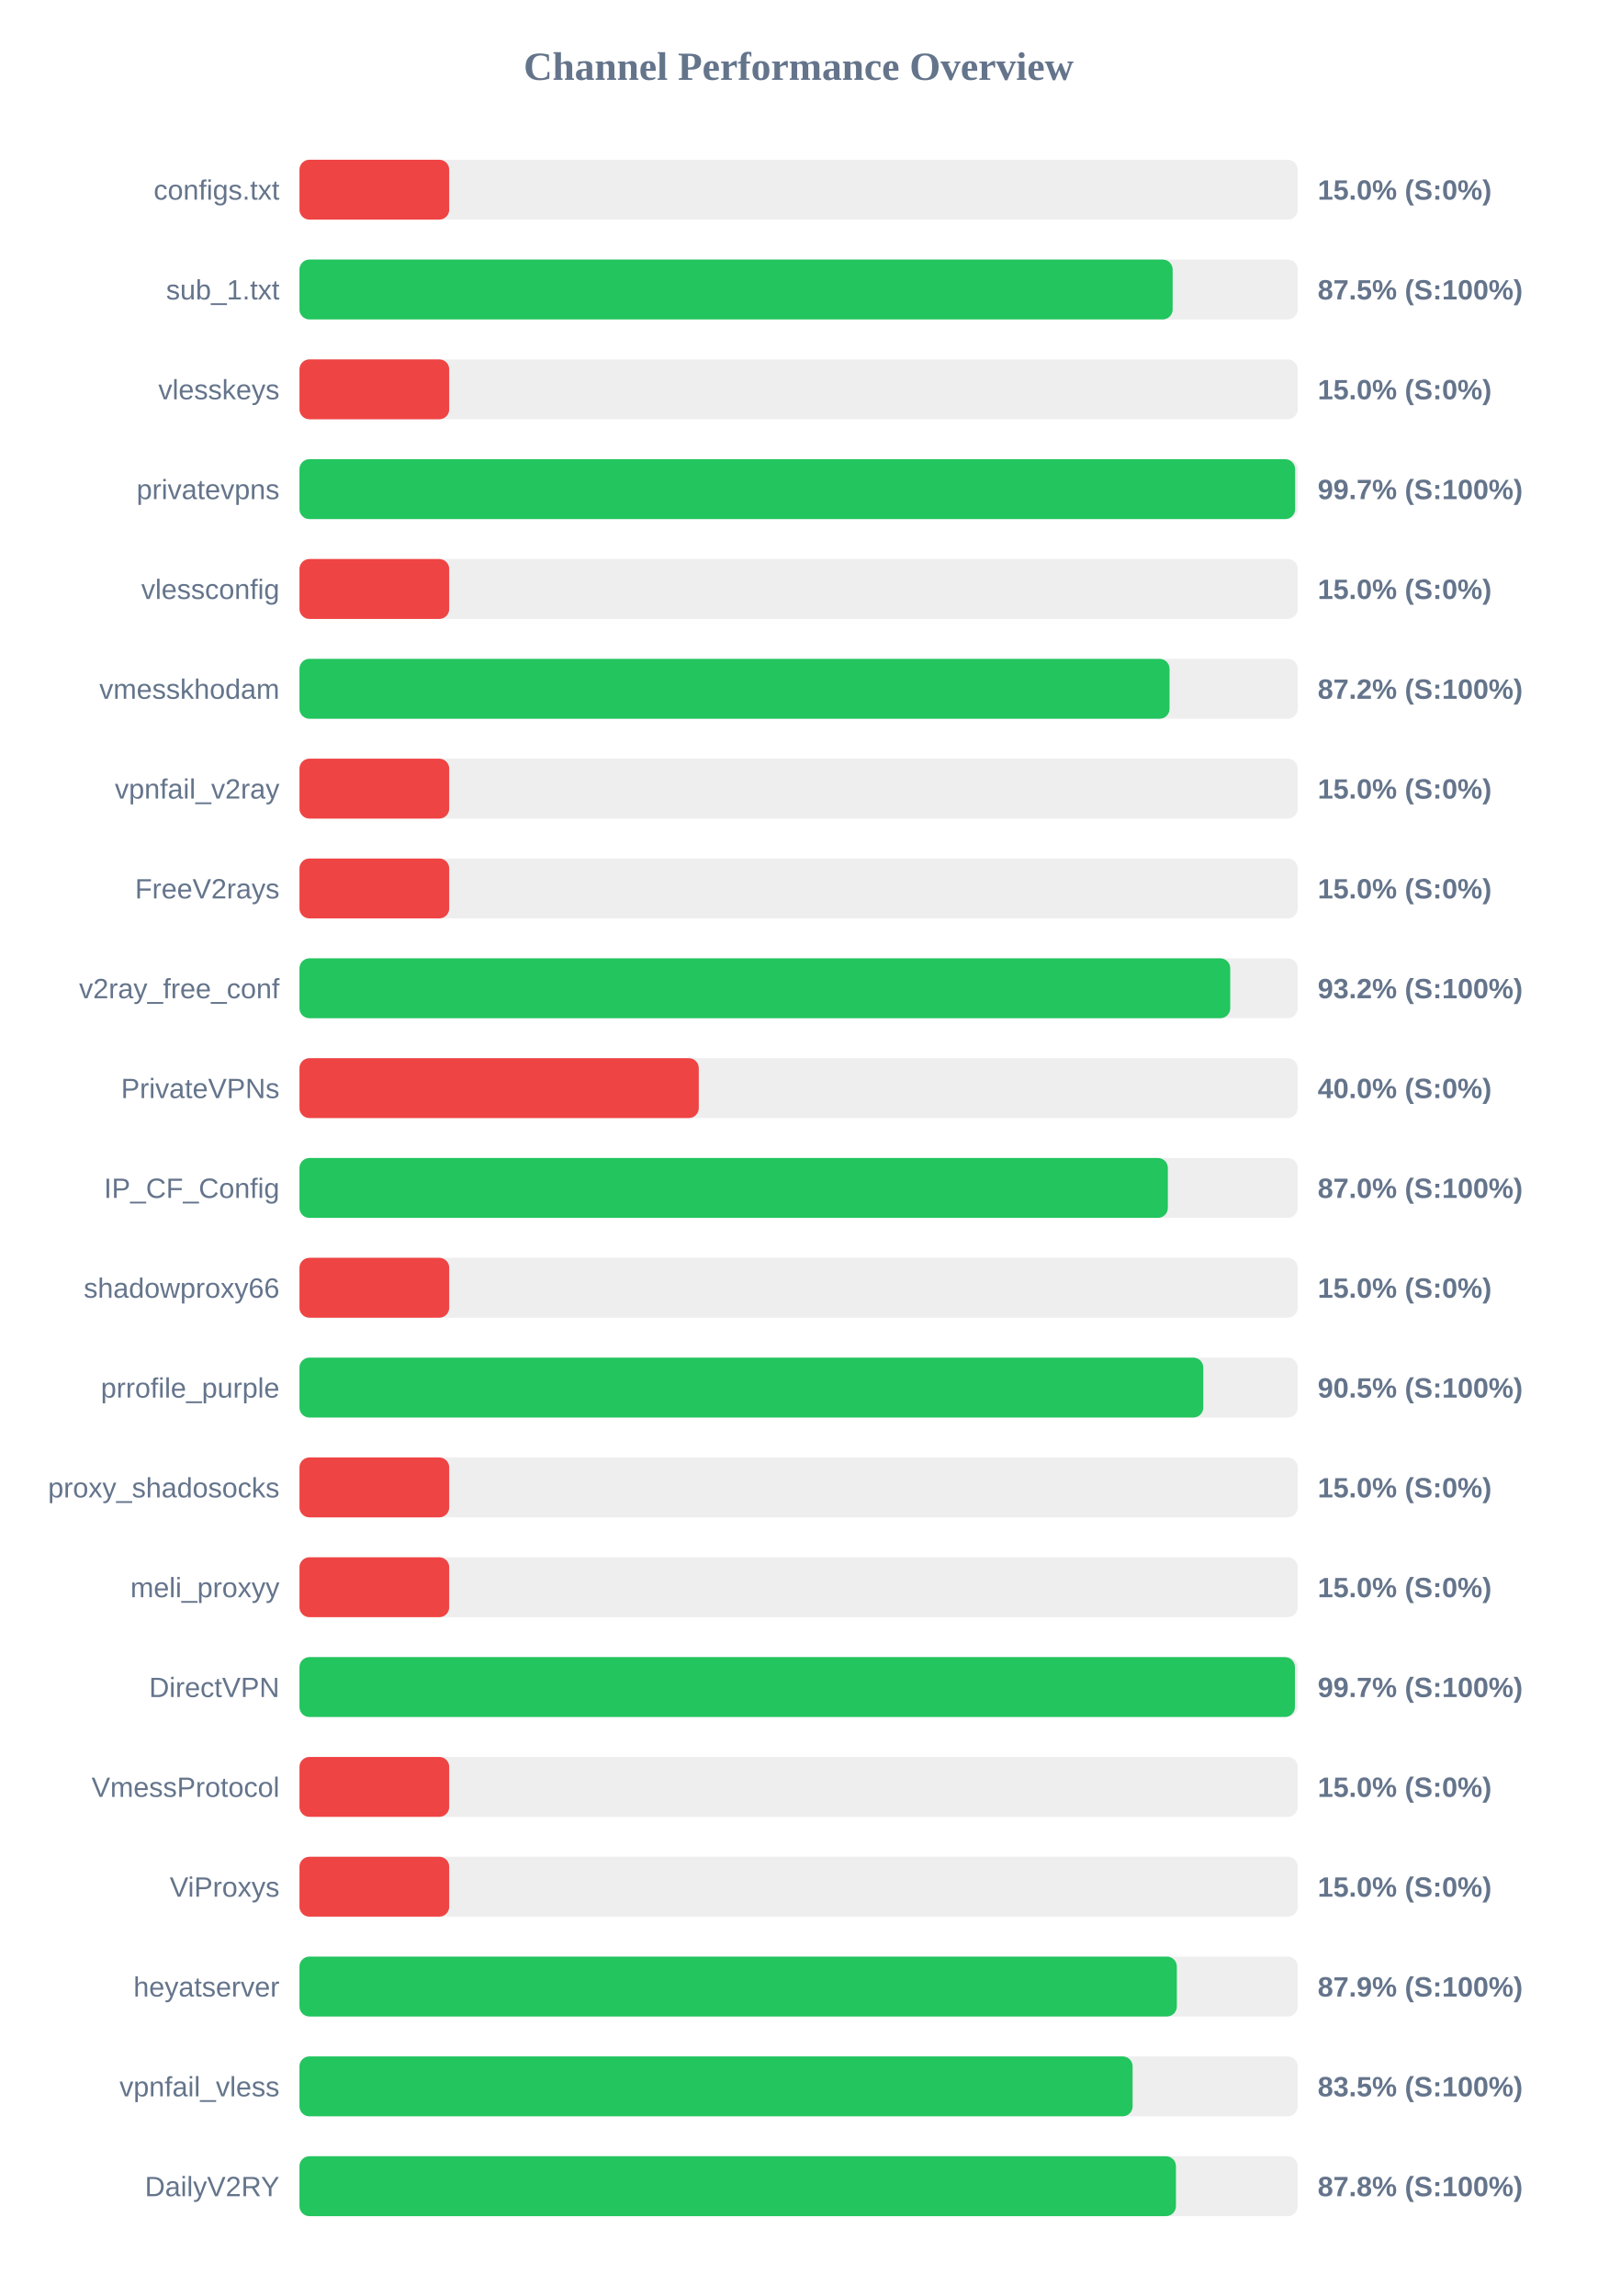
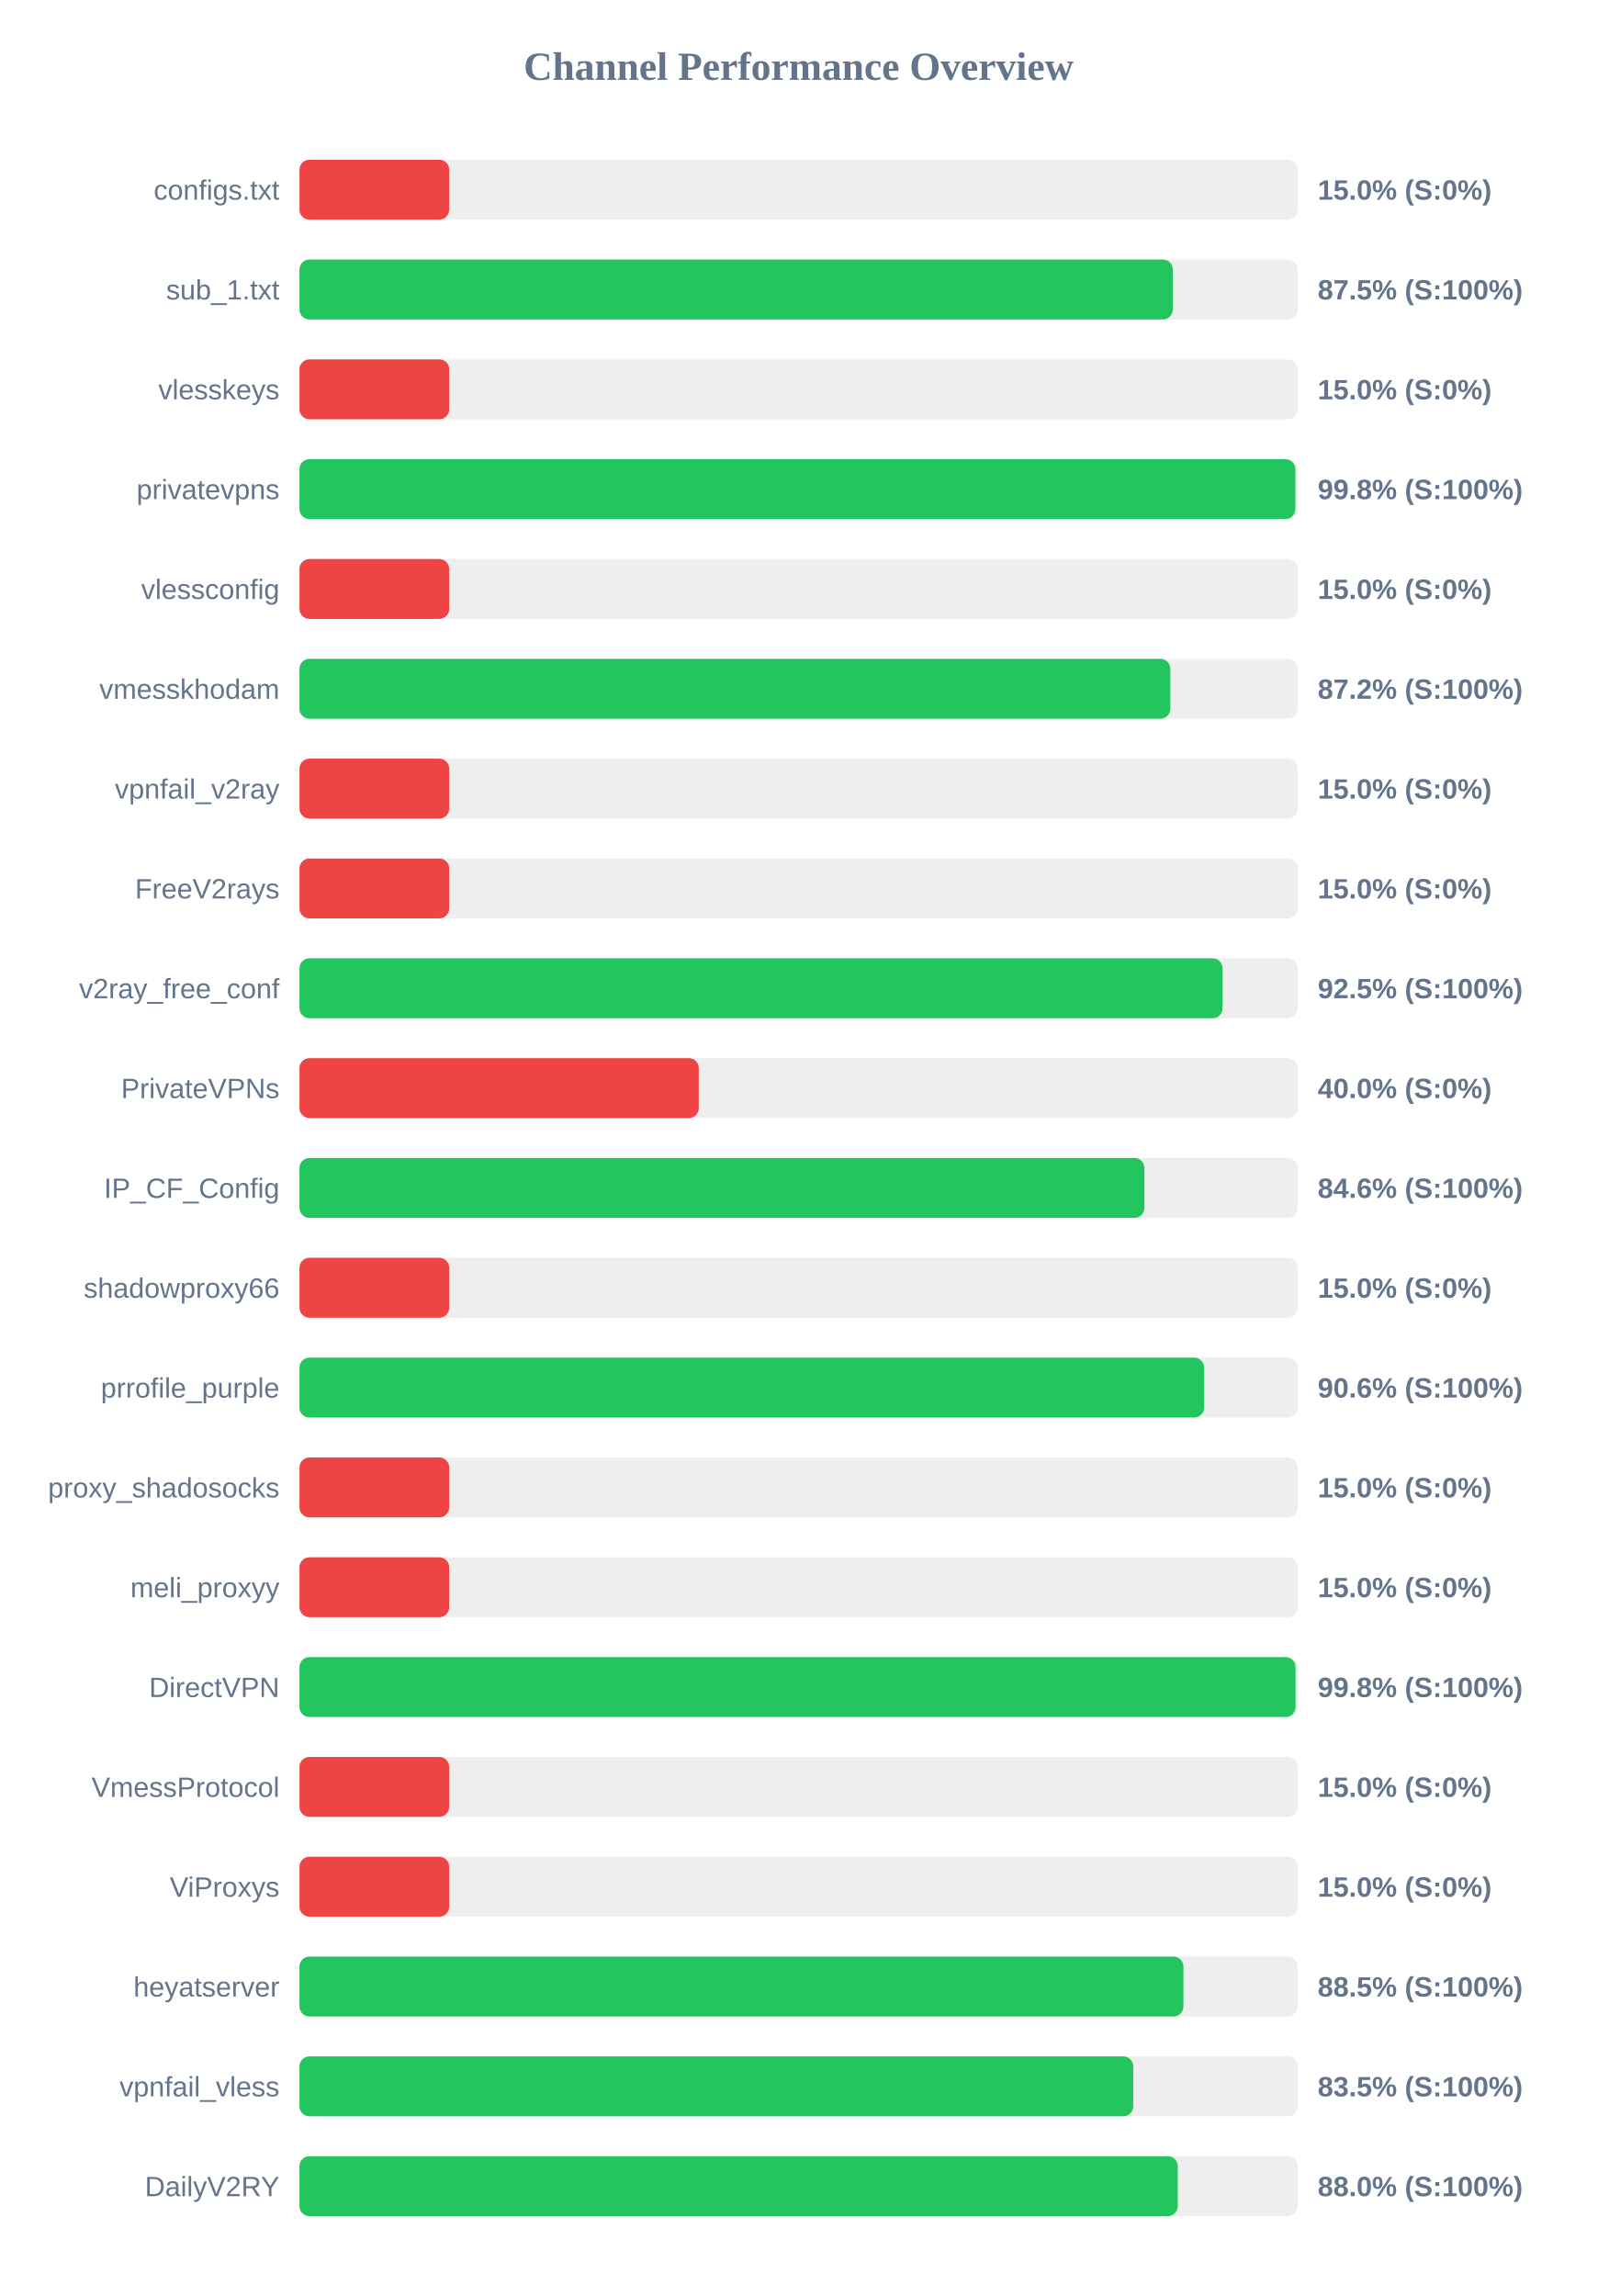
<svg xmlns="http://www.w3.org/2000/svg" width="800" height="1150" version="1.1">
  <style>
        .row { font: 14px Arial; fill: #64748b; }
        .score { font: bold 14px Arial; fill: #64748b; }
    </style>
  <text x="400" y="40" text-anchor="middle" font-size="20px" font-weight="bold" fill="#64748b">Channel Performance Overview</text>
  <rect x="150" y="80" width="500" height="30" fill="#eee" rx="5" />
  <rect x="150" y="80" width="75.0" height="30" fill="#ef4444" rx="5" />
  <text x="140" y="100" text-anchor="end" class="row">configs.txt</text>
  <text x="660" y="100" text-anchor="start" class="score">15.0% (S:0%)</text>
  <rect x="150" y="130" width="500" height="30" fill="#eee" rx="5" />
-   <rect x="150" y="130" width="437.35" height="30" fill="#22c55e" rx="5" />
+   <rect x="150" y="130" width="437.45" height="30" fill="#22c55e" rx="5" />
  <text x="140" y="150" text-anchor="end" class="row">sub_1.txt</text>
  <text x="660" y="150" text-anchor="start" class="score">87.5% (S:100%)</text>
  <rect x="150" y="180" width="500" height="30" fill="#eee" rx="5" />
  <rect x="150" y="180" width="75.0" height="30" fill="#ef4444" rx="5" />
  <text x="140" y="200" text-anchor="end" class="row">vlesskeys</text>
  <text x="660" y="200" text-anchor="start" class="score">15.0% (S:0%)</text>
  <rect x="150" y="230" width="500" height="30" fill="#eee" rx="5" />
-   <rect x="150" y="230" width="498.7" height="30" fill="#22c55e" rx="5" />
+   <rect x="150" y="230" width="498.8" height="30" fill="#22c55e" rx="5" />
  <text x="140" y="250" text-anchor="end" class="row">privatevpns</text>
-   <text x="660" y="250" text-anchor="start" class="score">99.7% (S:100%)</text>
+   <text x="660" y="250" text-anchor="start" class="score">99.8% (S:100%)</text>
  <rect x="150" y="280" width="500" height="30" fill="#eee" rx="5" />
  <rect x="150" y="280" width="75.0" height="30" fill="#ef4444" rx="5" />
  <text x="140" y="300" text-anchor="end" class="row">vlessconfig</text>
  <text x="660" y="300" text-anchor="start" class="score">15.0% (S:0%)</text>
  <rect x="150" y="330" width="500" height="30" fill="#eee" rx="5" />
-   <rect x="150" y="330" width="435.8" height="30" fill="#22c55e" rx="5" />
+   <rect x="150" y="330" width="436.2" height="30" fill="#22c55e" rx="5" />
  <text x="140" y="350" text-anchor="end" class="row">vmesskhodam</text>
  <text x="660" y="350" text-anchor="start" class="score">87.2% (S:100%)</text>
  <rect x="150" y="380" width="500" height="30" fill="#eee" rx="5" />
  <rect x="150" y="380" width="75.0" height="30" fill="#ef4444" rx="5" />
  <text x="140" y="400" text-anchor="end" class="row">vpnfail_v2ray</text>
  <text x="660" y="400" text-anchor="start" class="score">15.0% (S:0%)</text>
  <rect x="150" y="430" width="500" height="30" fill="#eee" rx="5" />
  <rect x="150" y="430" width="75.0" height="30" fill="#ef4444" rx="5" />
  <text x="140" y="450" text-anchor="end" class="row">FreeV2rays</text>
  <text x="660" y="450" text-anchor="start" class="score">15.0% (S:0%)</text>
  <rect x="150" y="480" width="500" height="30" fill="#eee" rx="5" />
-   <rect x="150" y="480" width="466.2" height="30" fill="#22c55e" rx="5" />
+   <rect x="150" y="480" width="462.35" height="30" fill="#22c55e" rx="5" />
  <text x="140" y="500" text-anchor="end" class="row">v2ray_free_conf</text>
-   <text x="660" y="500" text-anchor="start" class="score">93.2% (S:100%)</text>
+   <text x="660" y="500" text-anchor="start" class="score">92.5% (S:100%)</text>
  <rect x="150" y="530" width="500" height="30" fill="#eee" rx="5" />
  <rect x="150" y="530" width="200.0" height="30" fill="#ef4444" rx="5" />
  <text x="140" y="550" text-anchor="end" class="row">PrivateVPNs</text>
  <text x="660" y="550" text-anchor="start" class="score">40.0% (S:0%)</text>
  <rect x="150" y="580" width="500" height="30" fill="#eee" rx="5" />
-   <rect x="150" y="580" width="434.95" height="30" fill="#22c55e" rx="5" />
+   <rect x="150" y="580" width="423.2" height="30" fill="#22c55e" rx="5" />
  <text x="140" y="600" text-anchor="end" class="row">IP_CF_Config</text>
-   <text x="660" y="600" text-anchor="start" class="score">87.0% (S:100%)</text>
+   <text x="660" y="600" text-anchor="start" class="score">84.6% (S:100%)</text>
  <rect x="150" y="630" width="500" height="30" fill="#eee" rx="5" />
  <rect x="150" y="630" width="75.0" height="30" fill="#ef4444" rx="5" />
  <text x="140" y="650" text-anchor="end" class="row">shadowproxy66</text>
  <text x="660" y="650" text-anchor="start" class="score">15.0% (S:0%)</text>
  <rect x="150" y="680" width="500" height="30" fill="#eee" rx="5" />
-   <rect x="150" y="680" width="452.7" height="30" fill="#22c55e" rx="5" />
+   <rect x="150" y="680" width="453.1" height="30" fill="#22c55e" rx="5" />
  <text x="140" y="700" text-anchor="end" class="row">prrofile_purple</text>
-   <text x="660" y="700" text-anchor="start" class="score">90.5% (S:100%)</text>
+   <text x="660" y="700" text-anchor="start" class="score">90.6% (S:100%)</text>
  <rect x="150" y="730" width="500" height="30" fill="#eee" rx="5" />
  <rect x="150" y="730" width="75.0" height="30" fill="#ef4444" rx="5" />
  <text x="140" y="750" text-anchor="end" class="row">proxy_shadosocks</text>
  <text x="660" y="750" text-anchor="start" class="score">15.0% (S:0%)</text>
  <rect x="150" y="780" width="500" height="30" fill="#eee" rx="5" />
  <rect x="150" y="780" width="75.0" height="30" fill="#ef4444" rx="5" />
  <text x="140" y="800" text-anchor="end" class="row">meli_proxyy</text>
  <text x="660" y="800" text-anchor="start" class="score">15.0% (S:0%)</text>
  <rect x="150" y="830" width="500" height="30" fill="#eee" rx="5" />
-   <rect x="150" y="830" width="498.6" height="30" fill="#22c55e" rx="5" />
+   <rect x="150" y="830" width="498.9" height="30" fill="#22c55e" rx="5" />
  <text x="140" y="850" text-anchor="end" class="row">DirectVPN</text>
-   <text x="660" y="850" text-anchor="start" class="score">99.7% (S:100%)</text>
+   <text x="660" y="850" text-anchor="start" class="score">99.8% (S:100%)</text>
  <rect x="150" y="880" width="500" height="30" fill="#eee" rx="5" />
  <rect x="150" y="880" width="75.0" height="30" fill="#ef4444" rx="5" />
  <text x="140" y="900" text-anchor="end" class="row">VmessProtocol</text>
  <text x="660" y="900" text-anchor="start" class="score">15.0% (S:0%)</text>
  <rect x="150" y="930" width="500" height="30" fill="#eee" rx="5" />
  <rect x="150" y="930" width="75.0" height="30" fill="#ef4444" rx="5" />
  <text x="140" y="950" text-anchor="end" class="row">ViProxys</text>
  <text x="660" y="950" text-anchor="start" class="score">15.0% (S:0%)</text>
  <rect x="150" y="980" width="500" height="30" fill="#eee" rx="5" />
-   <rect x="150" y="980" width="439.45" height="30" fill="#22c55e" rx="5" />
+   <rect x="150" y="980" width="442.75" height="30" fill="#22c55e" rx="5" />
  <text x="140" y="1000" text-anchor="end" class="row">heyatserver</text>
-   <text x="660" y="1000" text-anchor="start" class="score">87.9% (S:100%)</text>
+   <text x="660" y="1000" text-anchor="start" class="score">88.5% (S:100%)</text>
  <rect x="150" y="1030" width="500" height="30" fill="#eee" rx="5" />
-   <rect x="150" y="1030" width="417.3" height="30" fill="#22c55e" rx="5" />
+   <rect x="150" y="1030" width="417.6" height="30" fill="#22c55e" rx="5" />
  <text x="140" y="1050" text-anchor="end" class="row">vpnfail_vless</text>
  <text x="660" y="1050" text-anchor="start" class="score">83.5% (S:100%)</text>
  <rect x="150" y="1080" width="500" height="30" fill="#eee" rx="5" />
-   <rect x="150" y="1080" width="439.0" height="30" fill="#22c55e" rx="5" />
+   <rect x="150" y="1080" width="439.9" height="30" fill="#22c55e" rx="5" />
  <text x="140" y="1100" text-anchor="end" class="row">DailyV2RY</text>
-   <text x="660" y="1100" text-anchor="start" class="score">87.8% (S:100%)</text>
+   <text x="660" y="1100" text-anchor="start" class="score">88.0% (S:100%)</text>
</svg>
